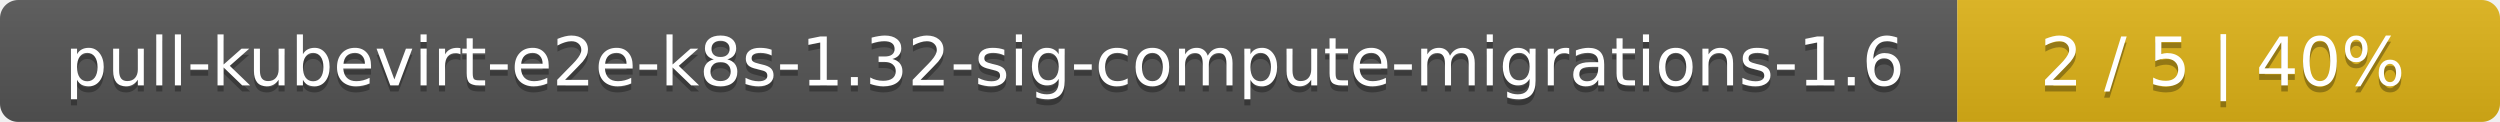
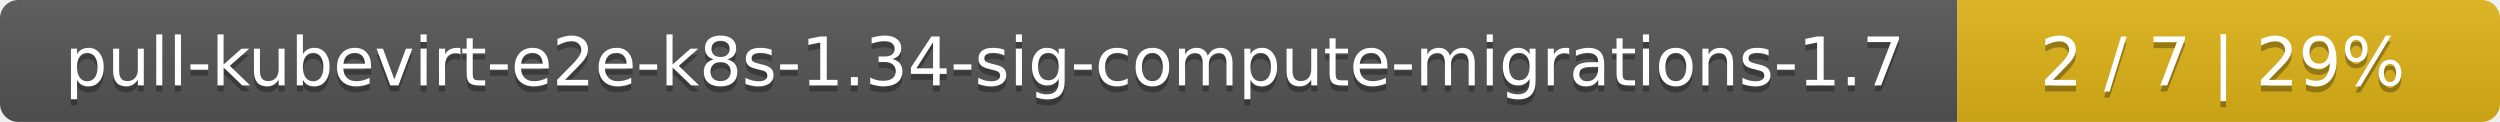
<svg xmlns="http://www.w3.org/2000/svg" width="410" height="20">
  <linearGradient id="smooth" x2="0" y2="100%">
    <stop offset="0" stop-color="#bbb" stop-opacity=".1" />
    <stop offset="1" stop-opacity=".1" />
  </linearGradient>
  <mask id="round">
    <rect width="410" height="20" rx="3" fill="#fff" />
  </mask>
  <g mask="url(#round)">
    <rect width="321" height="20" fill="#555" />
    <rect x="321" width="89" height="20" fill="#dfb317" />
    <rect width="410" height="20" fill="url(#smooth)" />
  </g>
  <g fill="#fff" text-anchor="middle" font-family="DejaVu Sans,Verdana,Geneva,sans-serif" font-size="11">
-     <text x="161.5" y="15" fill="#010101" fill-opacity=".3">pull-kubevirt-e2e-k8s-1.32-sig-compute-migrations-1.6</text>
-     <text x="161.5" y="14">pull-kubevirt-e2e-k8s-1.32-sig-compute-migrations-1.6</text>
-     <text x="364.5" y="15" fill="#010101" fill-opacity=".3">2 / 5    |    40%</text>
-     <text x="364.5" y="14">2 / 5    |    40%</text>
+     <text x="161.5" y="15" fill="#010101" fill-opacity=".3">pull-kubevirt-e2e-k8s-1.34-sig-compute-migrations-1.7</text>
+     <text x="161.5" y="14">pull-kubevirt-e2e-k8s-1.34-sig-compute-migrations-1.7</text>
+     <text x="364.5" y="15" fill="#010101" fill-opacity=".3">2 / 7    |    29%</text>
+     <text x="364.5" y="14">2 / 7    |    29%</text>
  </g>
</svg>
